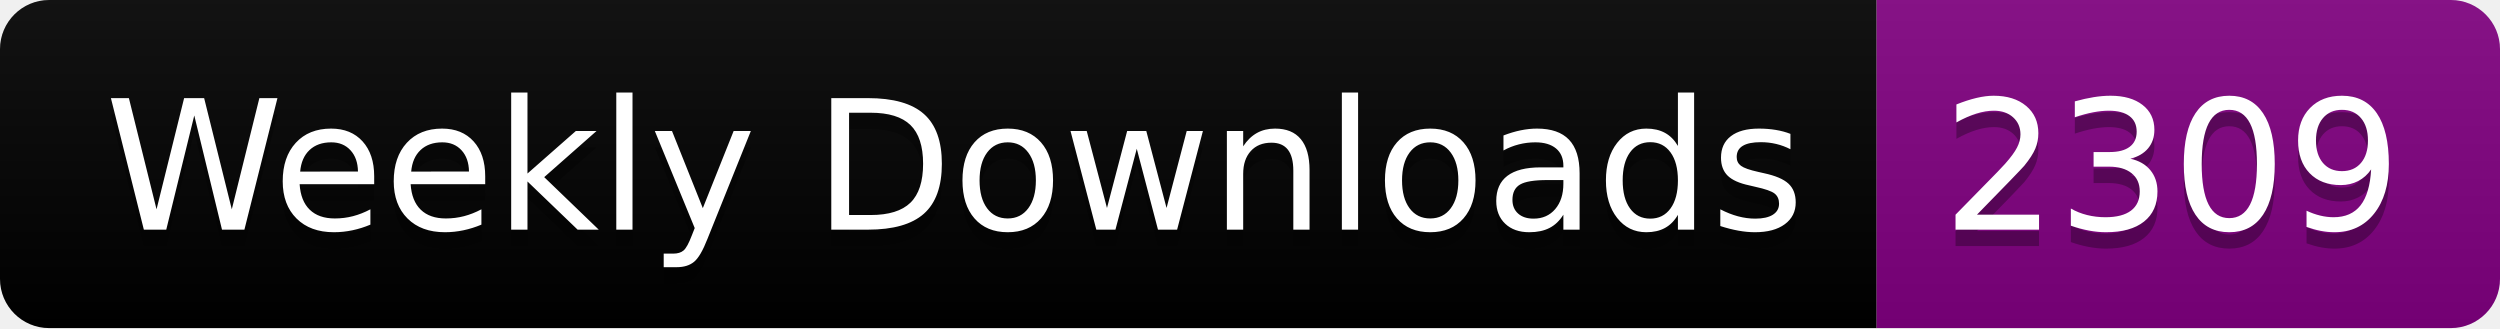
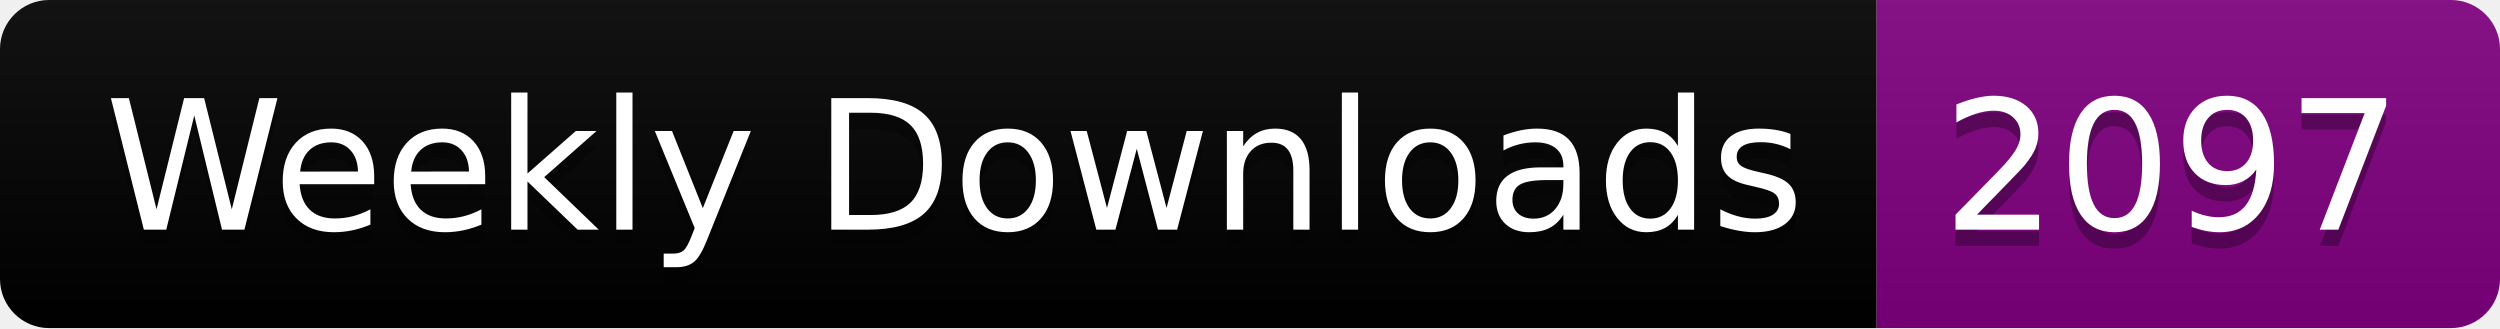
<svg xmlns="http://www.w3.org/2000/svg" width="152.4" height="20">
  <linearGradient id="smooth" x2="0" y2="100%">
    <stop offset="0" stop-color="#bbb" stop-opacity=".1" />
    <stop offset="1" stop-opacity=".1" />
  </linearGradient>
  <clipPath id="round">
    <rect width="152.4" height="20" rx="3" fill="#fff" />
  </clipPath>
  <g clip-path="url(#round)">
    <rect width="114.4" height="20" fill="black" />
    <rect x="114.4" width="38.0" height="20" fill="purple" />
    <rect width="152.4" height="20" fill="url(#smooth)" />
  </g>
  <g fill="#fff" text-anchor="middle" font-family="DejaVu Sans,Verdana,Geneva,sans-serif" font-size="110">
    <text x="582.0" y="150" fill="#010101" fill-opacity=".3" transform="scale(0.1)" textLength="1044.0" lengthAdjust="spacing">Weekly Downloads</text>
    <text x="582.0" y="140" transform="scale(0.1)" textLength="1044.0" lengthAdjust="spacing">Weekly Downloads</text>
-     <text x="1324.0" y="150" fill="#010101" fill-opacity=".3" transform="scale(0.1)" textLength="280.0" lengthAdjust="spacing">2309</text>
-     <text x="1324.0" y="140" transform="scale(0.1)" textLength="280.0" lengthAdjust="spacing">2309</text>
+     <text x="1324.0" y="150" fill="#010101" fill-opacity=".3" transform="scale(0.1)" textLength="280.0" lengthAdjust="spacing">2097</text>
+     <text x="1324.0" y="140" transform="scale(0.1)" textLength="280.0" lengthAdjust="spacing">2097</text>
  </g>
</svg>
